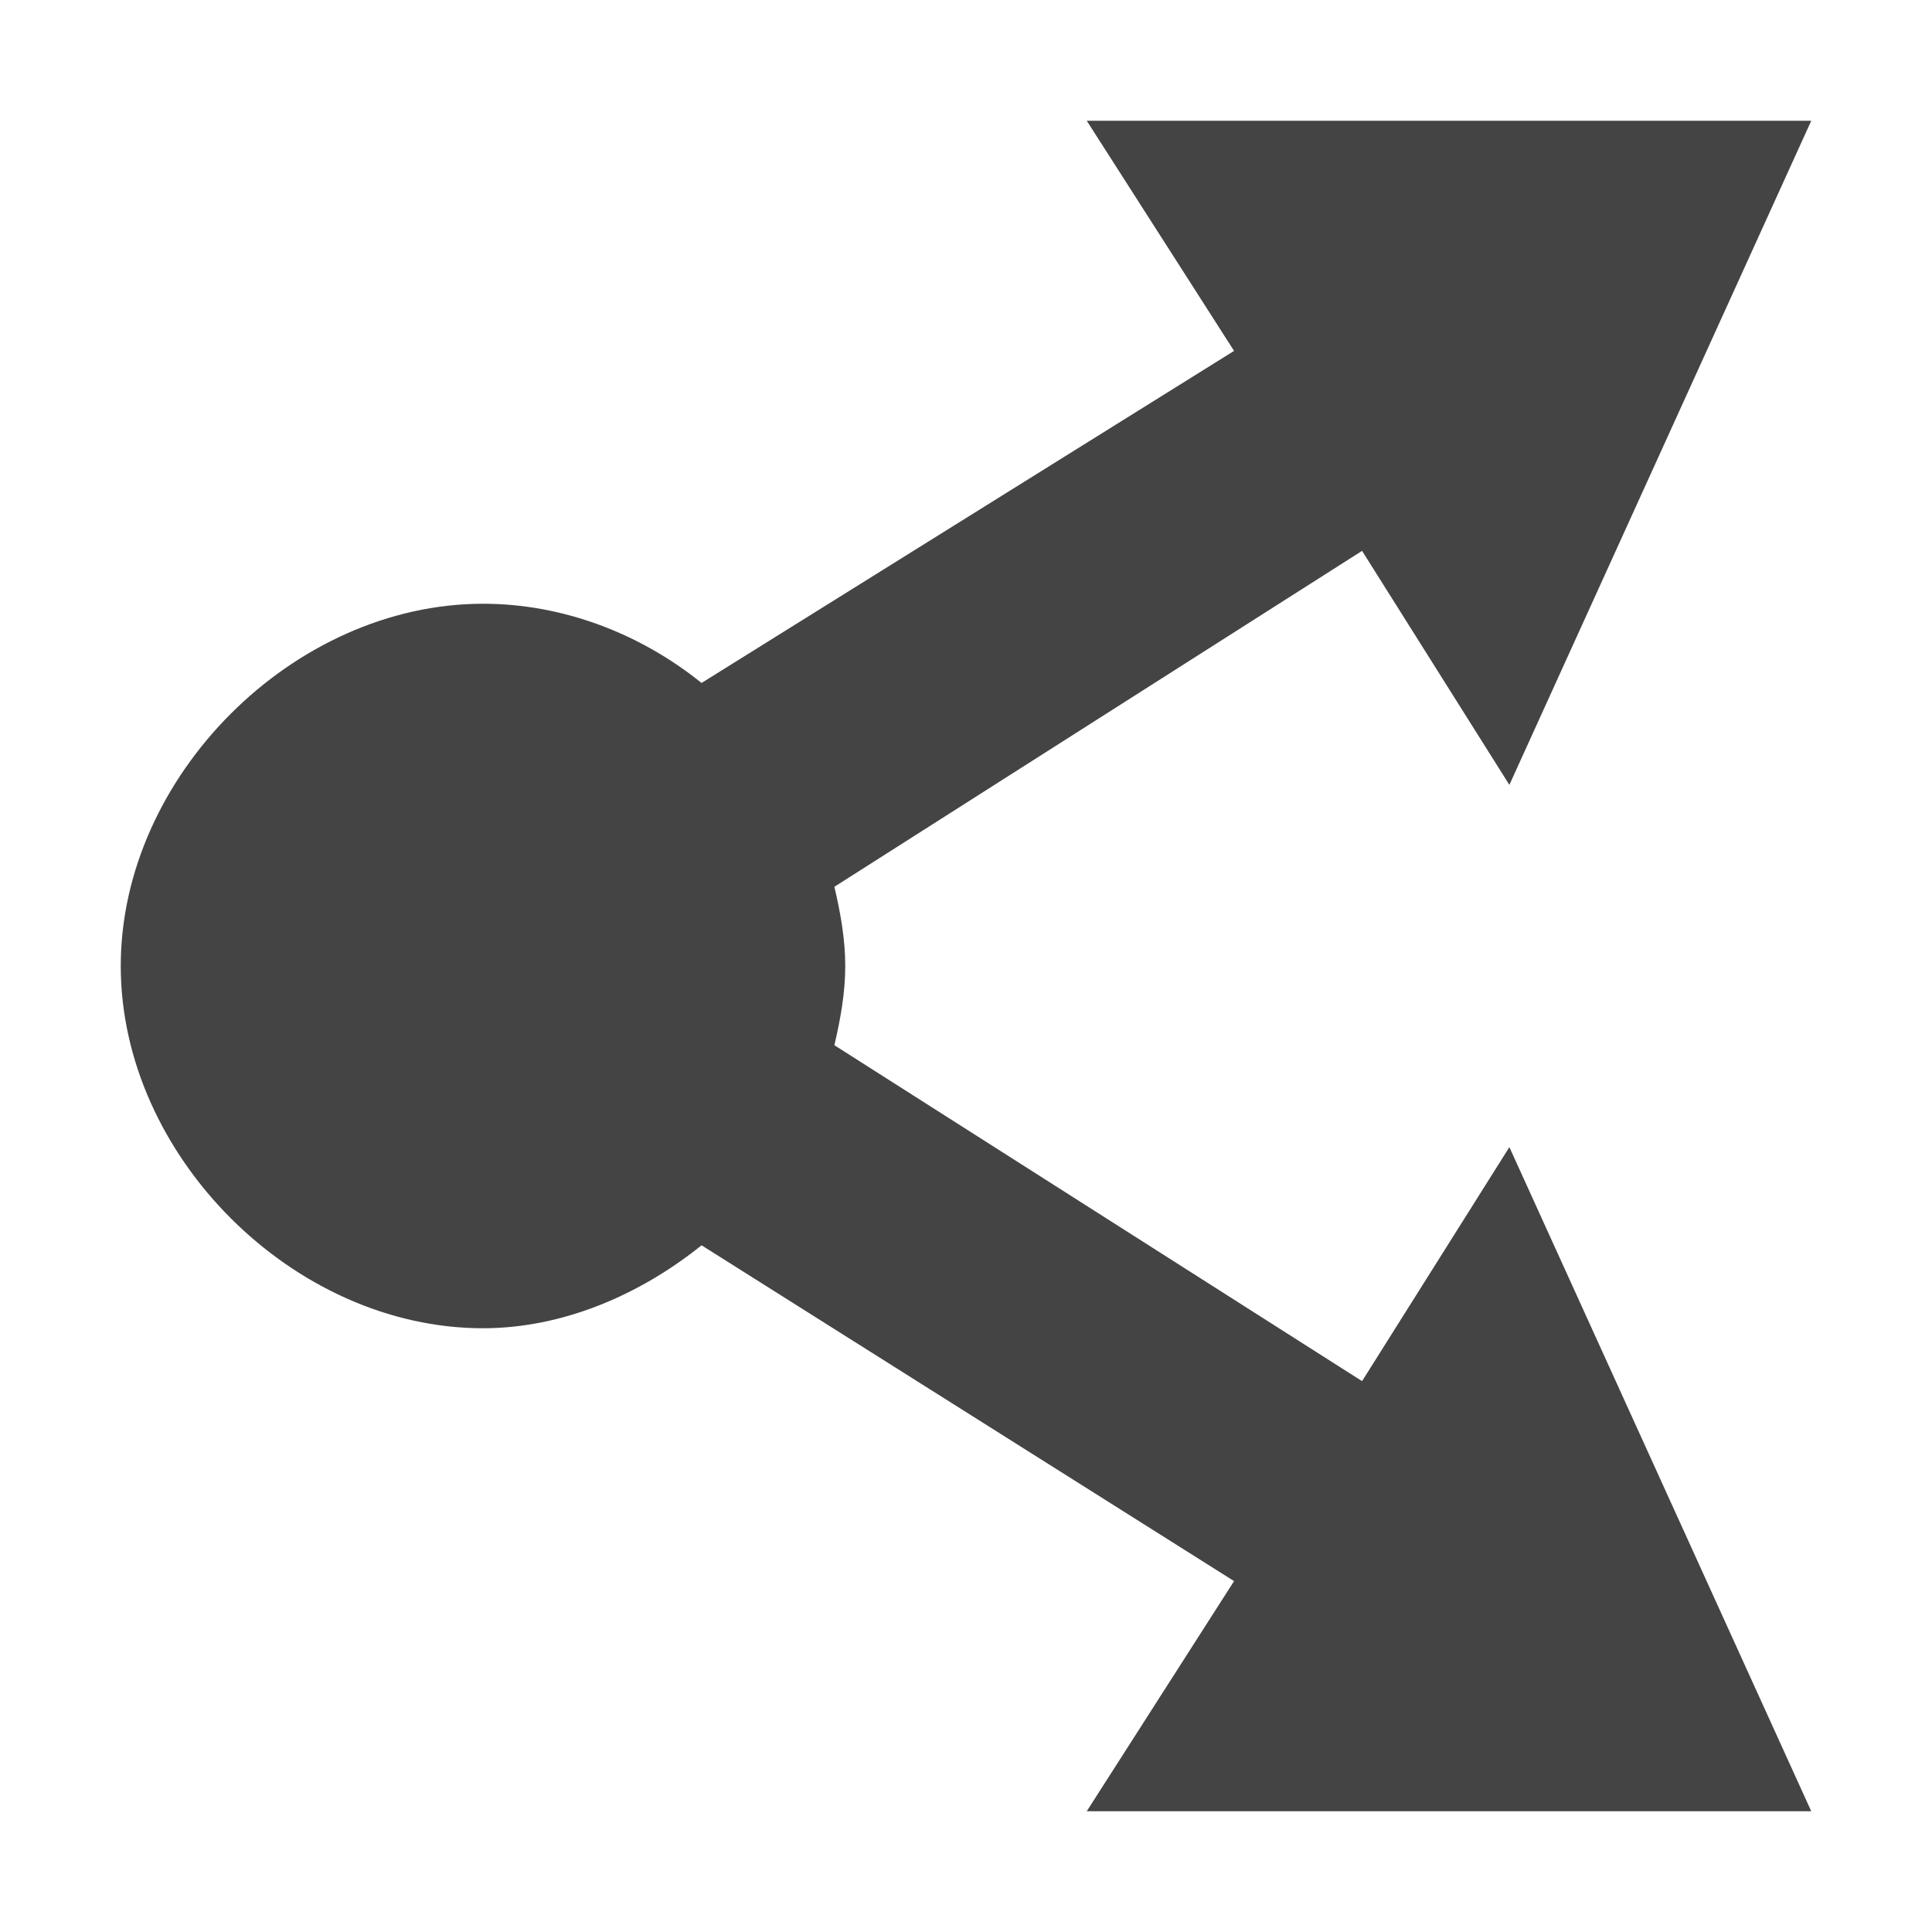
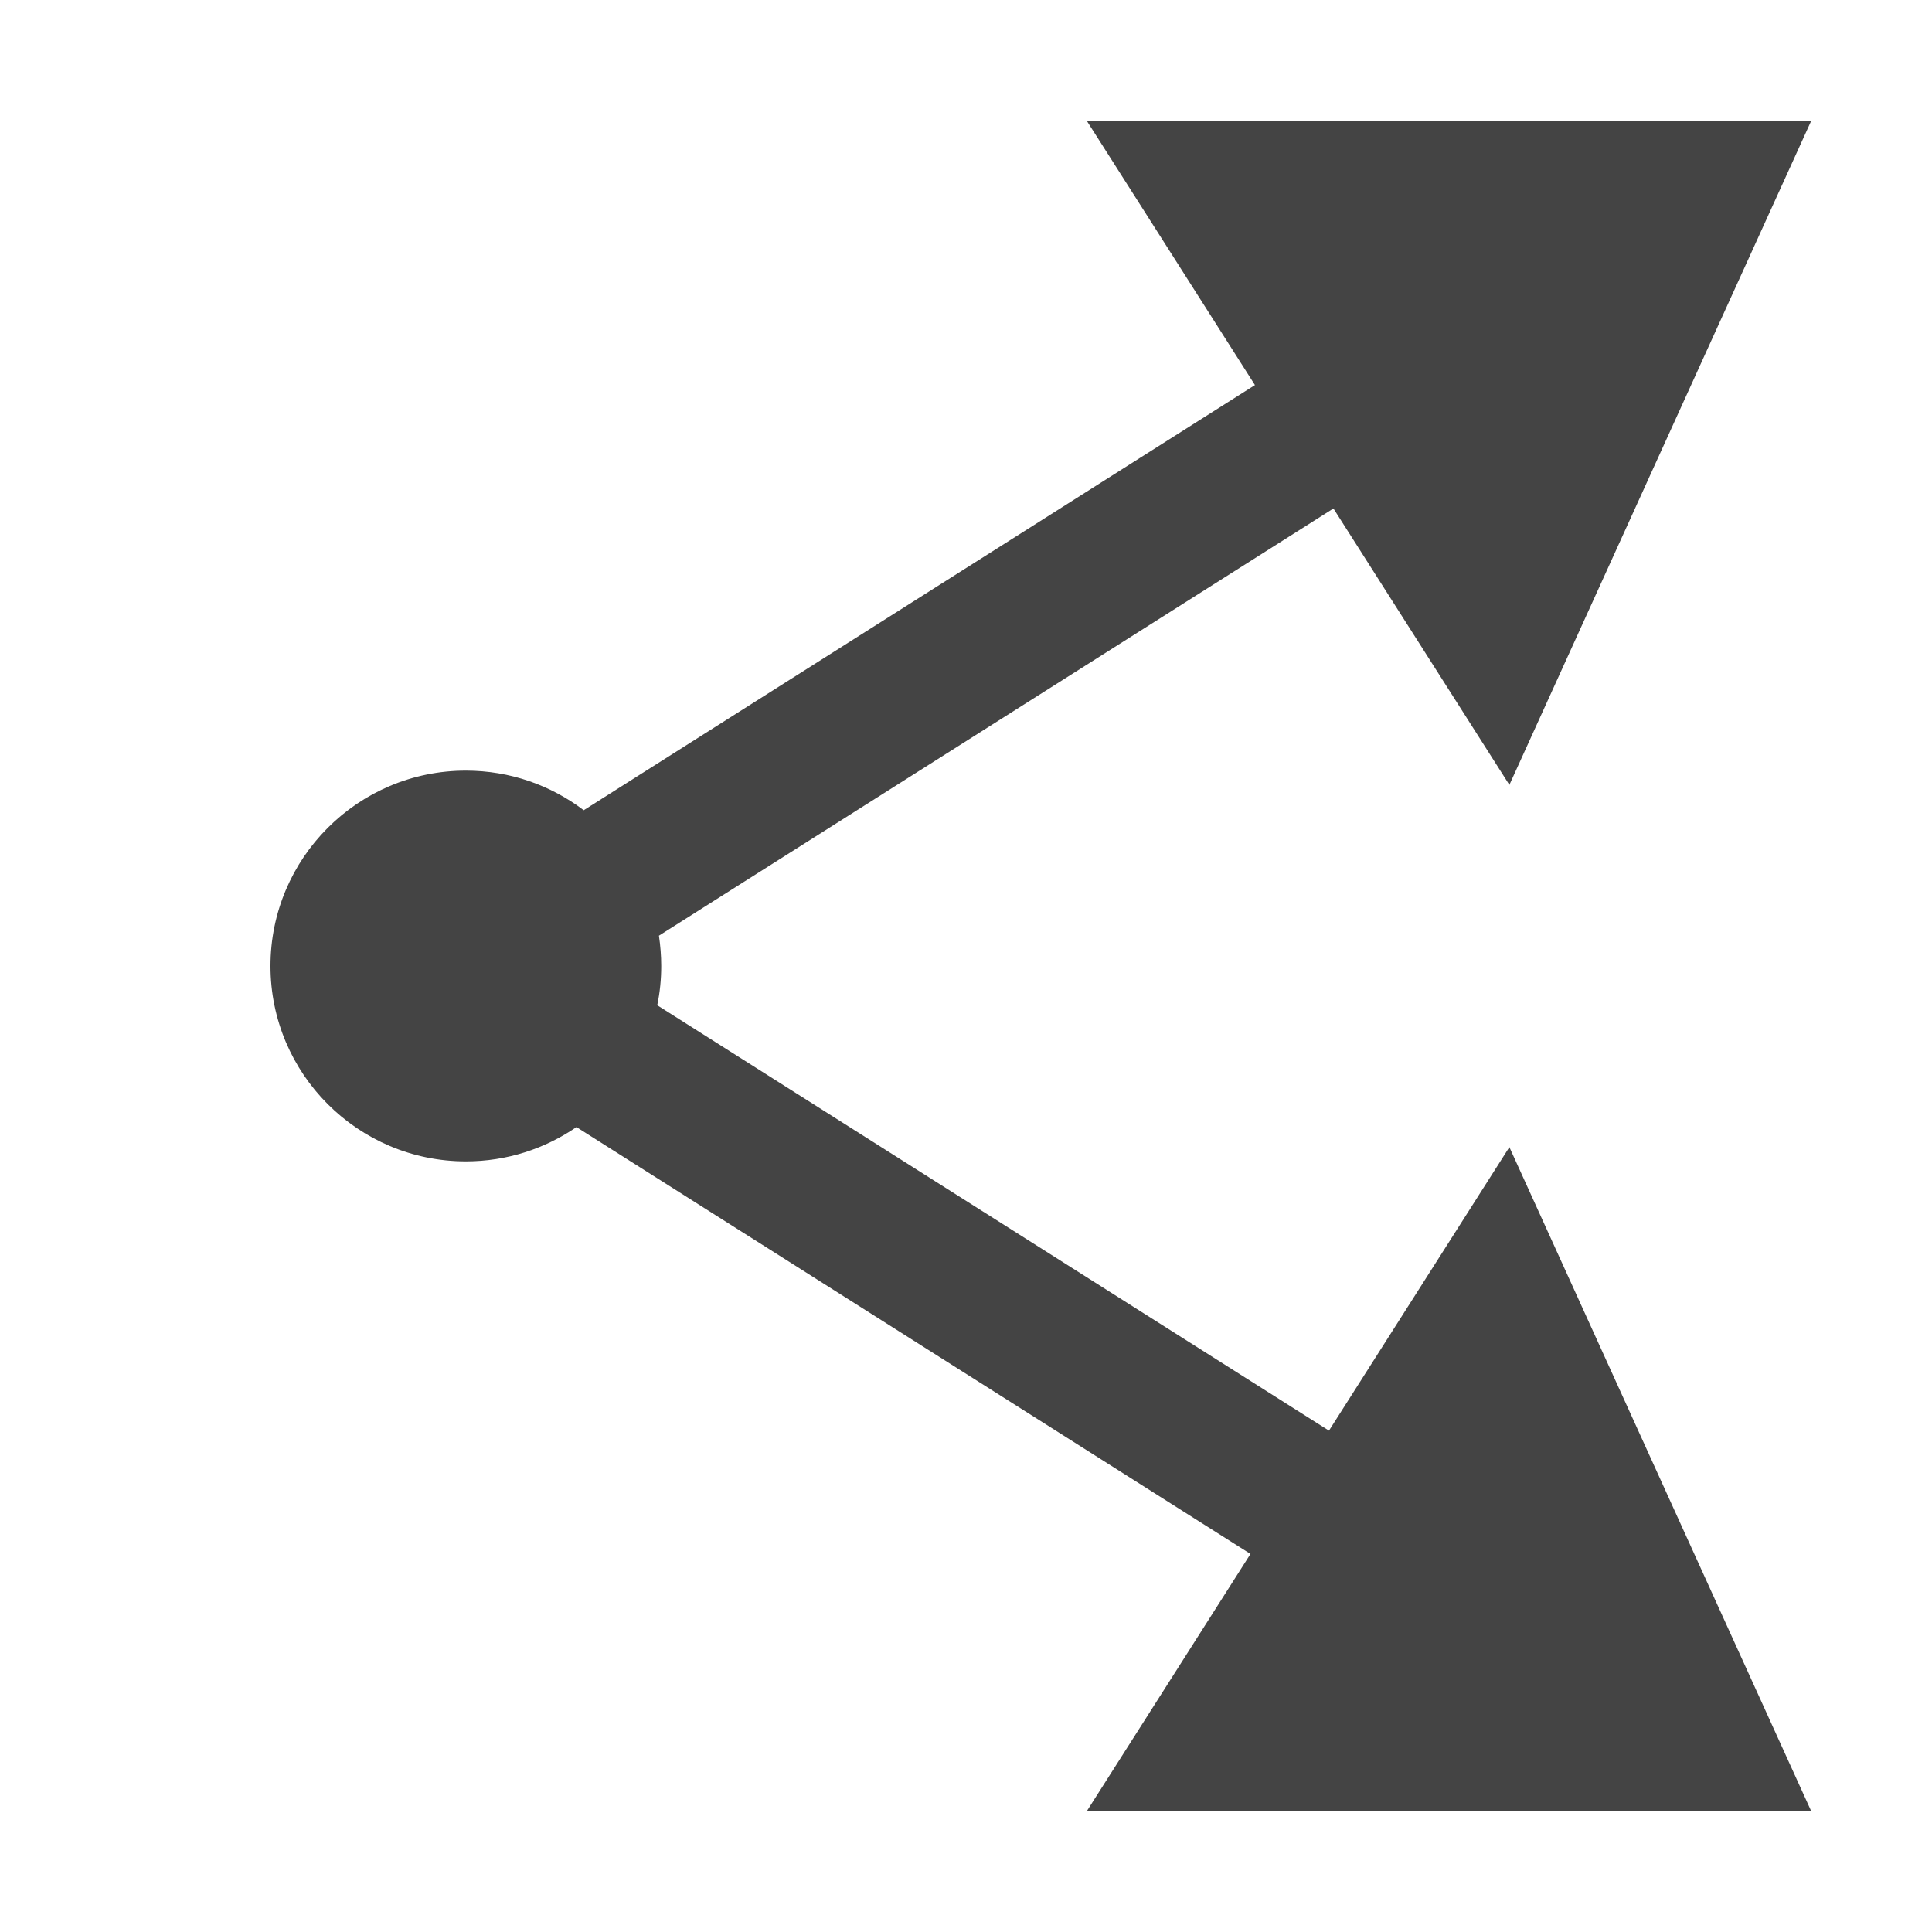
- <svg xmlns="http://www.w3.org/2000/svg" width="16" height="16" version="1.1">
-   <path style="fill:#444444" d="M 9,1 10.22,2.906 5.81,5.656 C 5.3,5.245 4.66,5 4,5 2.43,5 1,6.429 1,8 1,9.571 2.43,11 4,11 4.66,11 5.3,10.723 5.81,10.313 L 10.22,13.094 9,15 H 15 L 12.5,9.5 11.28,11.438 6.91,8.656 C 6.96,8.442 7,8.224 7,8 7,7.776 6.96,7.558 6.91,7.344 L 11.28,4.562 12.5,6.5 15,1 Z" />
+ <svg xmlns="http://www.w3.org/2000/svg" style="clip-rule:evenodd;fill-rule:evenodd;stroke-linejoin:round;stroke-miterlimit:2" version="1.1" viewBox="0 0 16 16">
+   <path d="m10.393 3.189-1.393-2.189h6l-2.5 5.5-1.457-2.289-5.586 3.538c0.012 0.082 0.019 0.166 0.019 0.251 0 0.111-0.011 0.22-0.033 0.325l5.563 3.523 1.494-2.348 2.5 5.5h-6l1.356-2.131-5.582-3.535c-0.261 0.179-0.576 0.284-0.916 0.284-0.893 0-1.618-0.725-1.618-1.618s0.725-1.618 1.618-1.618c0.367 0 0.705 0.122 0.976 0.328l5.559-3.521z" style="fill-rule:nonzero;fill:rgb(68,68,68)" />
</svg>
